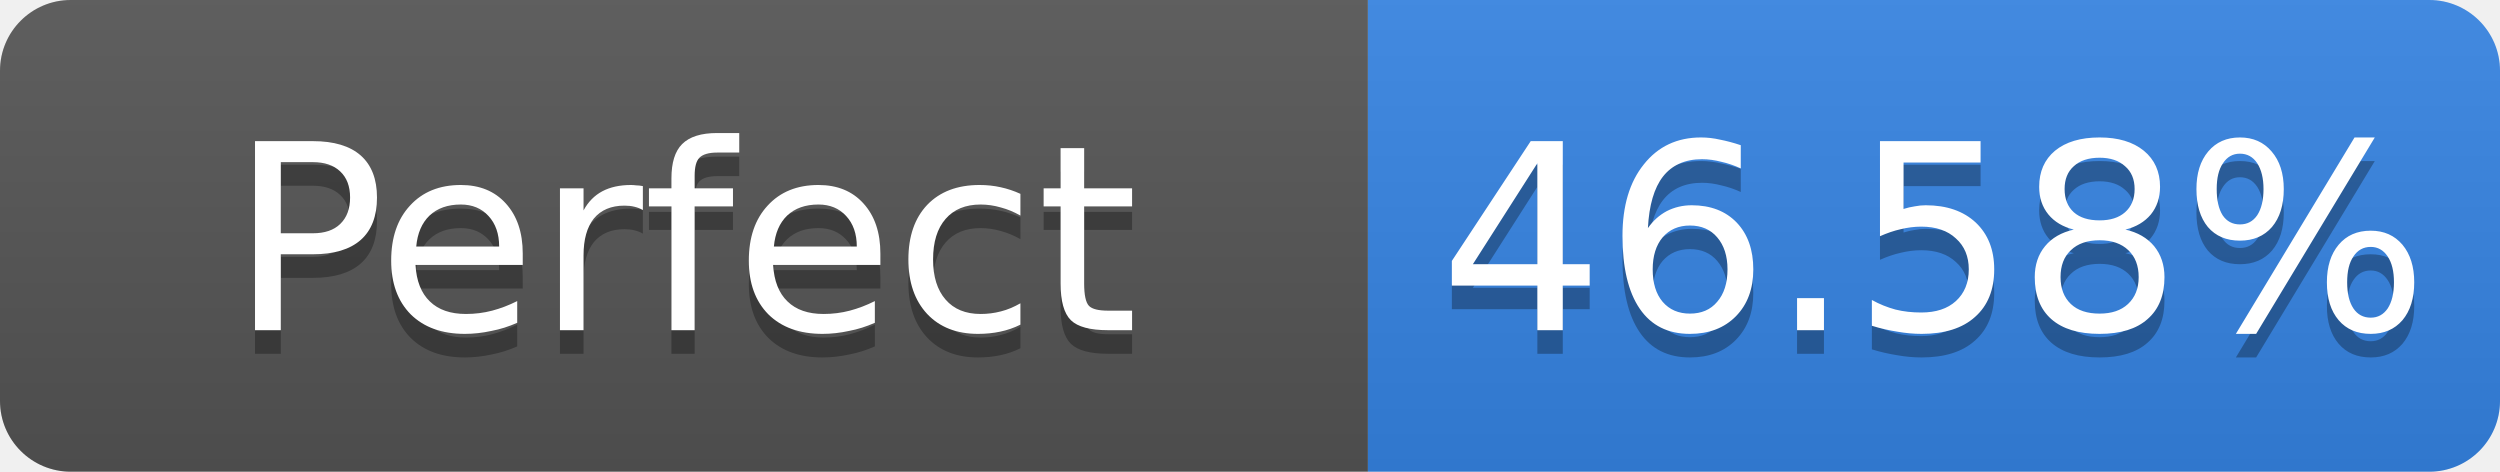
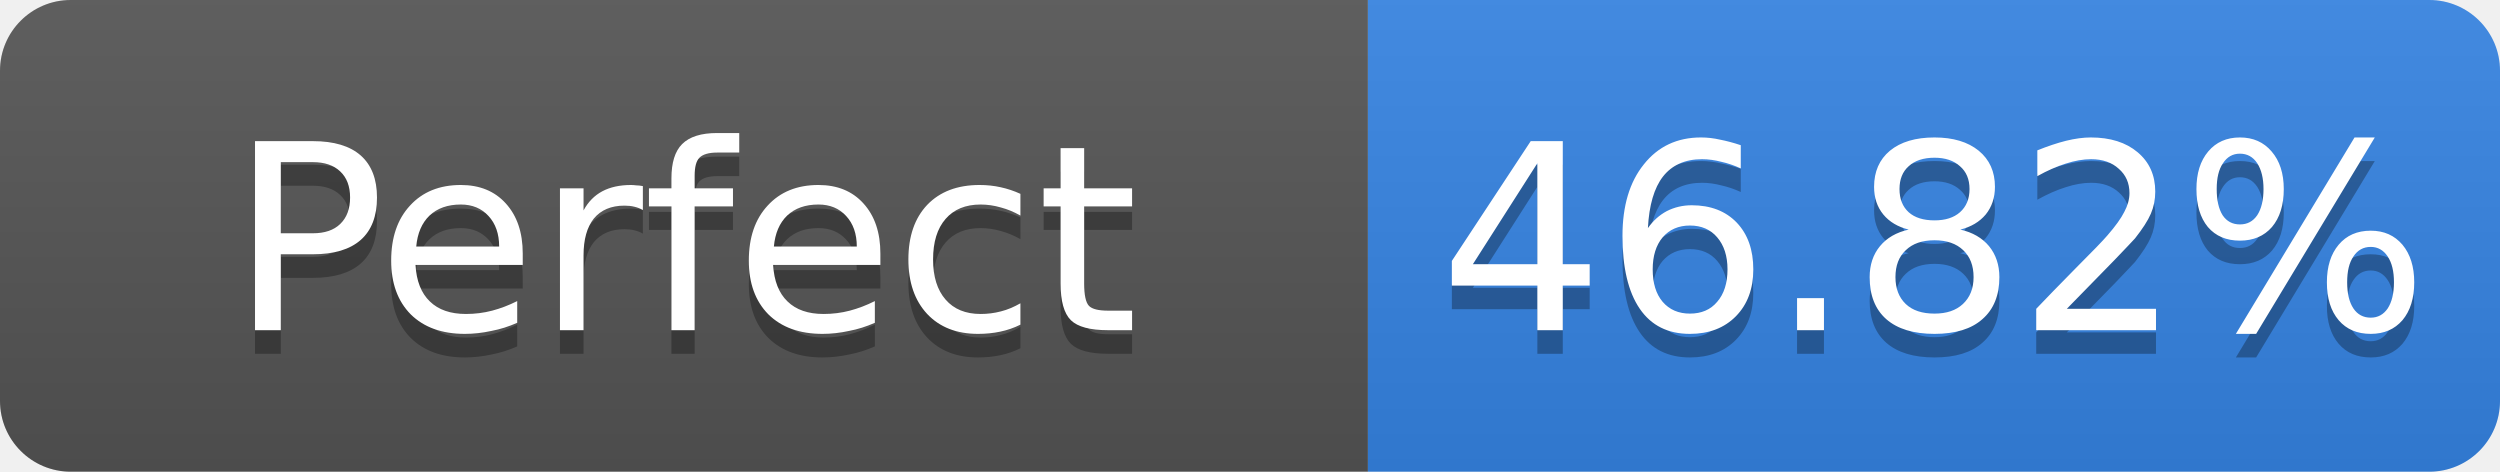
- <svg xmlns="http://www.w3.org/2000/svg" width="106" height="20" role="img" aria-label="Perfect: 46.58%">
+ <svg xmlns="http://www.w3.org/2000/svg" width="106" height="20" role="img" aria-label="Perfect: 46.82%">
  <linearGradient id="s" x2="0" y2="100%">
    <stop offset="0" stop-color="#bbb" stop-opacity=".1" />
    <stop offset="1" stop-opacity=".1" />
  </linearGradient>
  <clipPath id="r">
    <rect width="106" height="20" rx="3" fill="#fff" />
  </clipPath>
  <g clip-path="url(#r)">
    <rect width="58" height="20" fill="#555" />
    <rect x="58" width="48" height="20" fill="#3584e4" />
    <rect width="106" height="20" fill="url(#s)" />
  </g>
  <g fill="#fff" text-anchor="middle" font-family="Verdana,Geneva,DejaVu Sans,sans-serif" font-size="11">
    <text x="29.0" y="15" fill="#010101" fill-opacity=".3">Perfect</text>
    <text x="29.0" y="14">Perfect</text>
-     <text x="82.0" y="15" fill="#010101" fill-opacity=".3">46.58%</text>
-     <text x="82.0" y="14">46.58%</text>
+     <text x="82.0" y="15" fill="#010101" fill-opacity=".3">46.82%</text>
+     <text x="82.0" y="14">46.82%</text>
  </g>
</svg>
